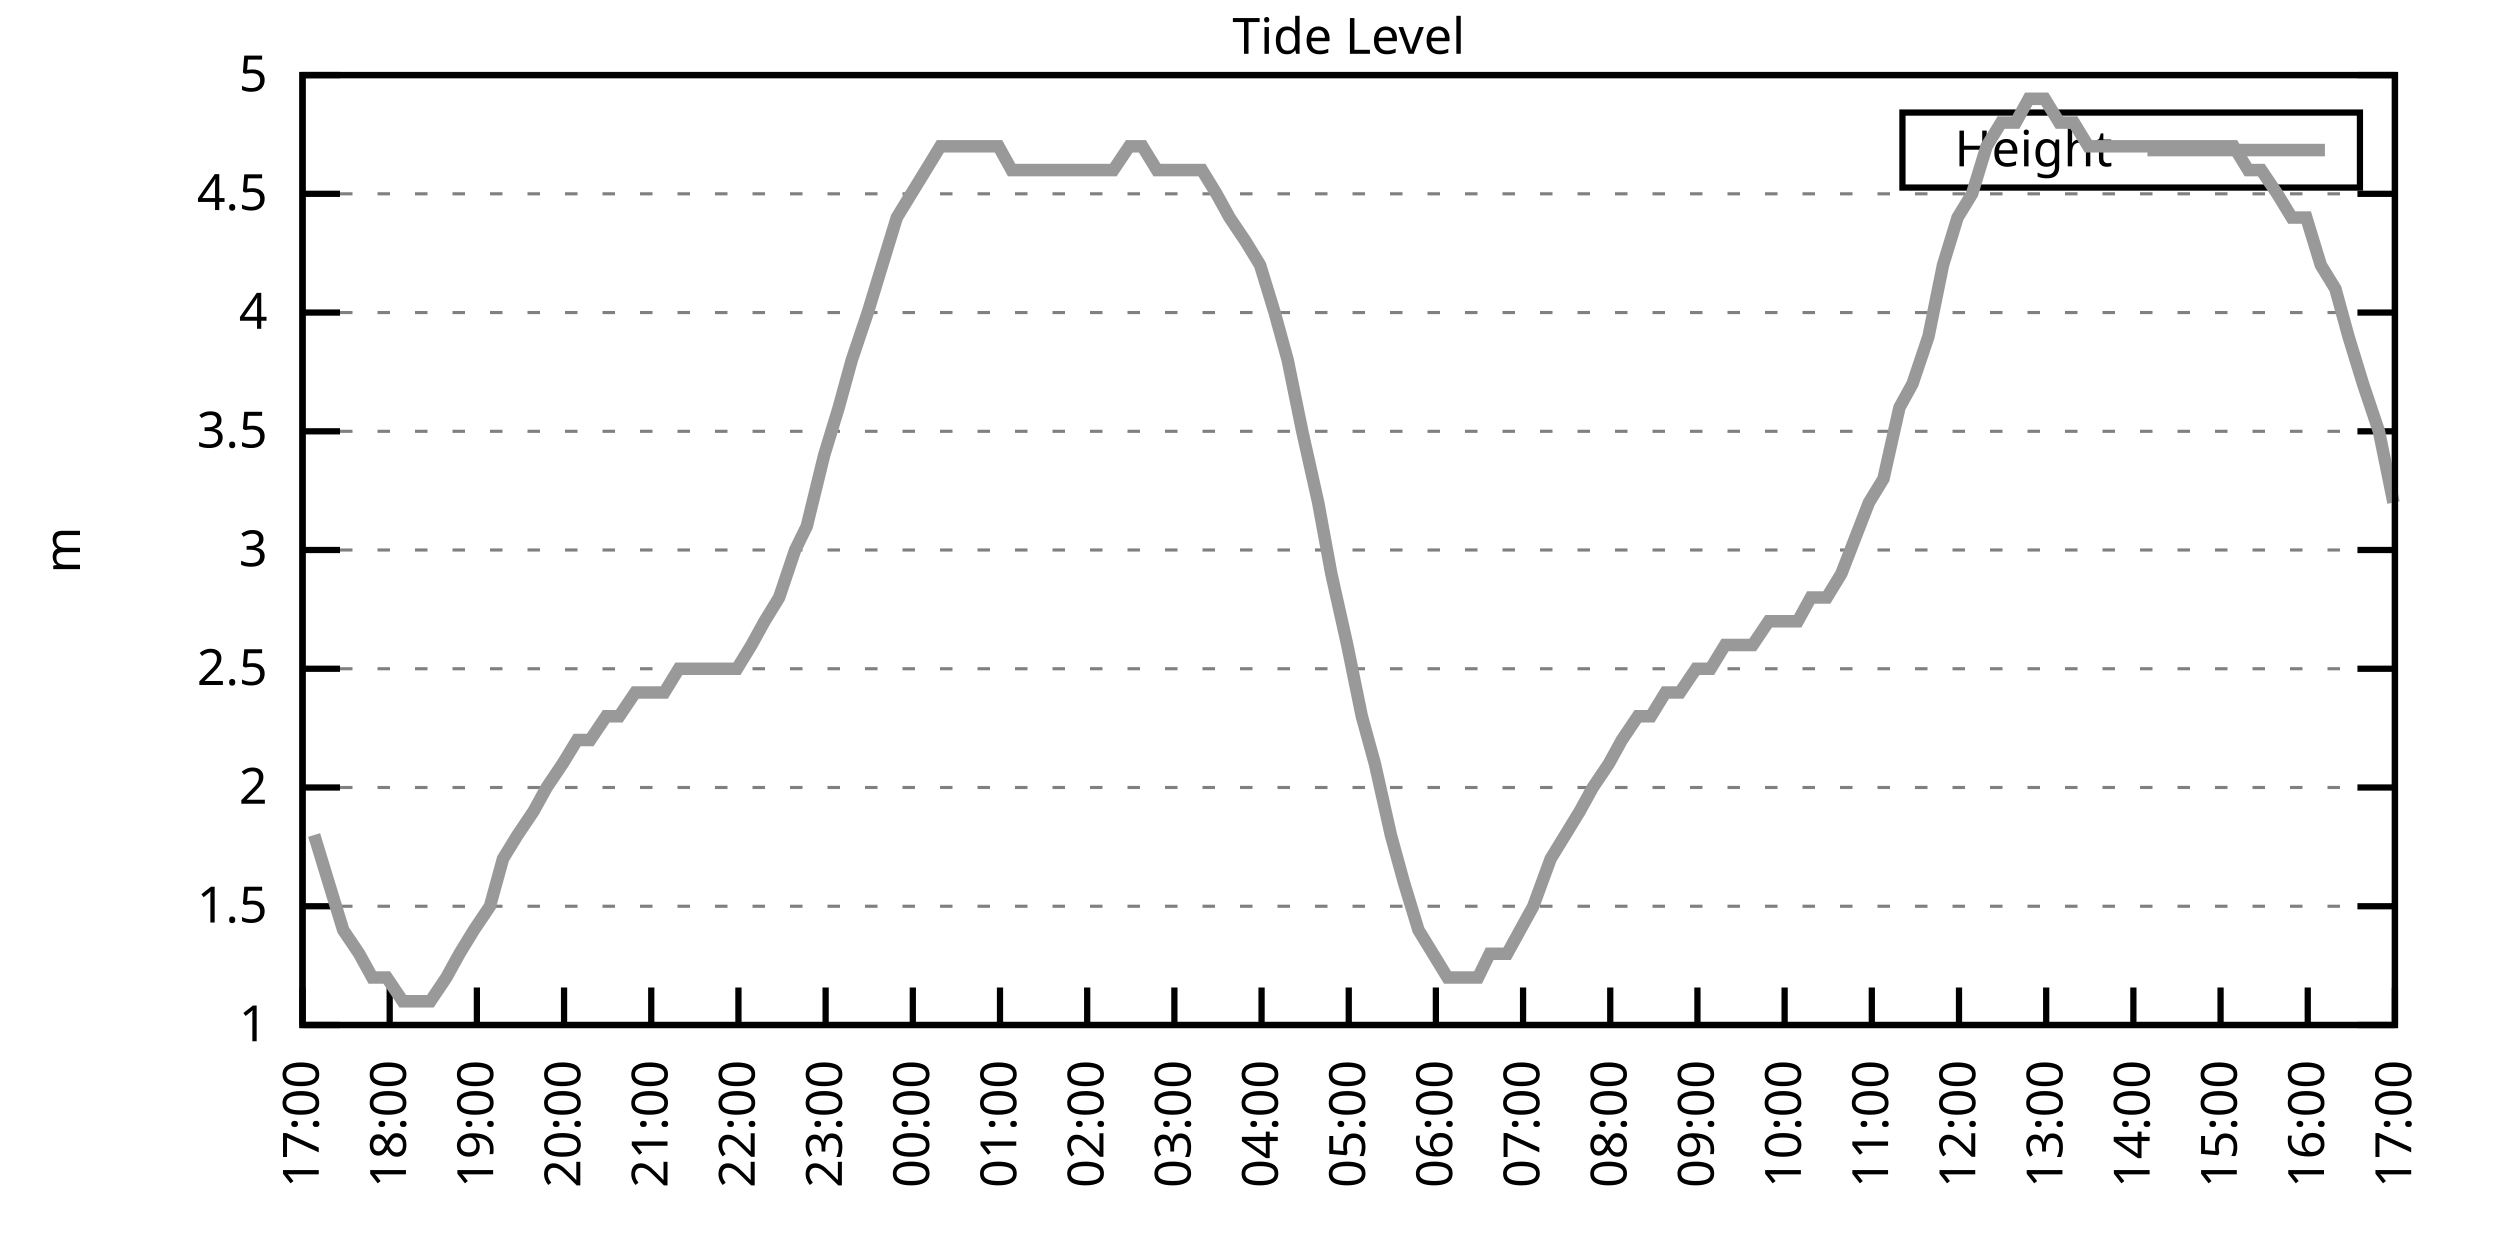
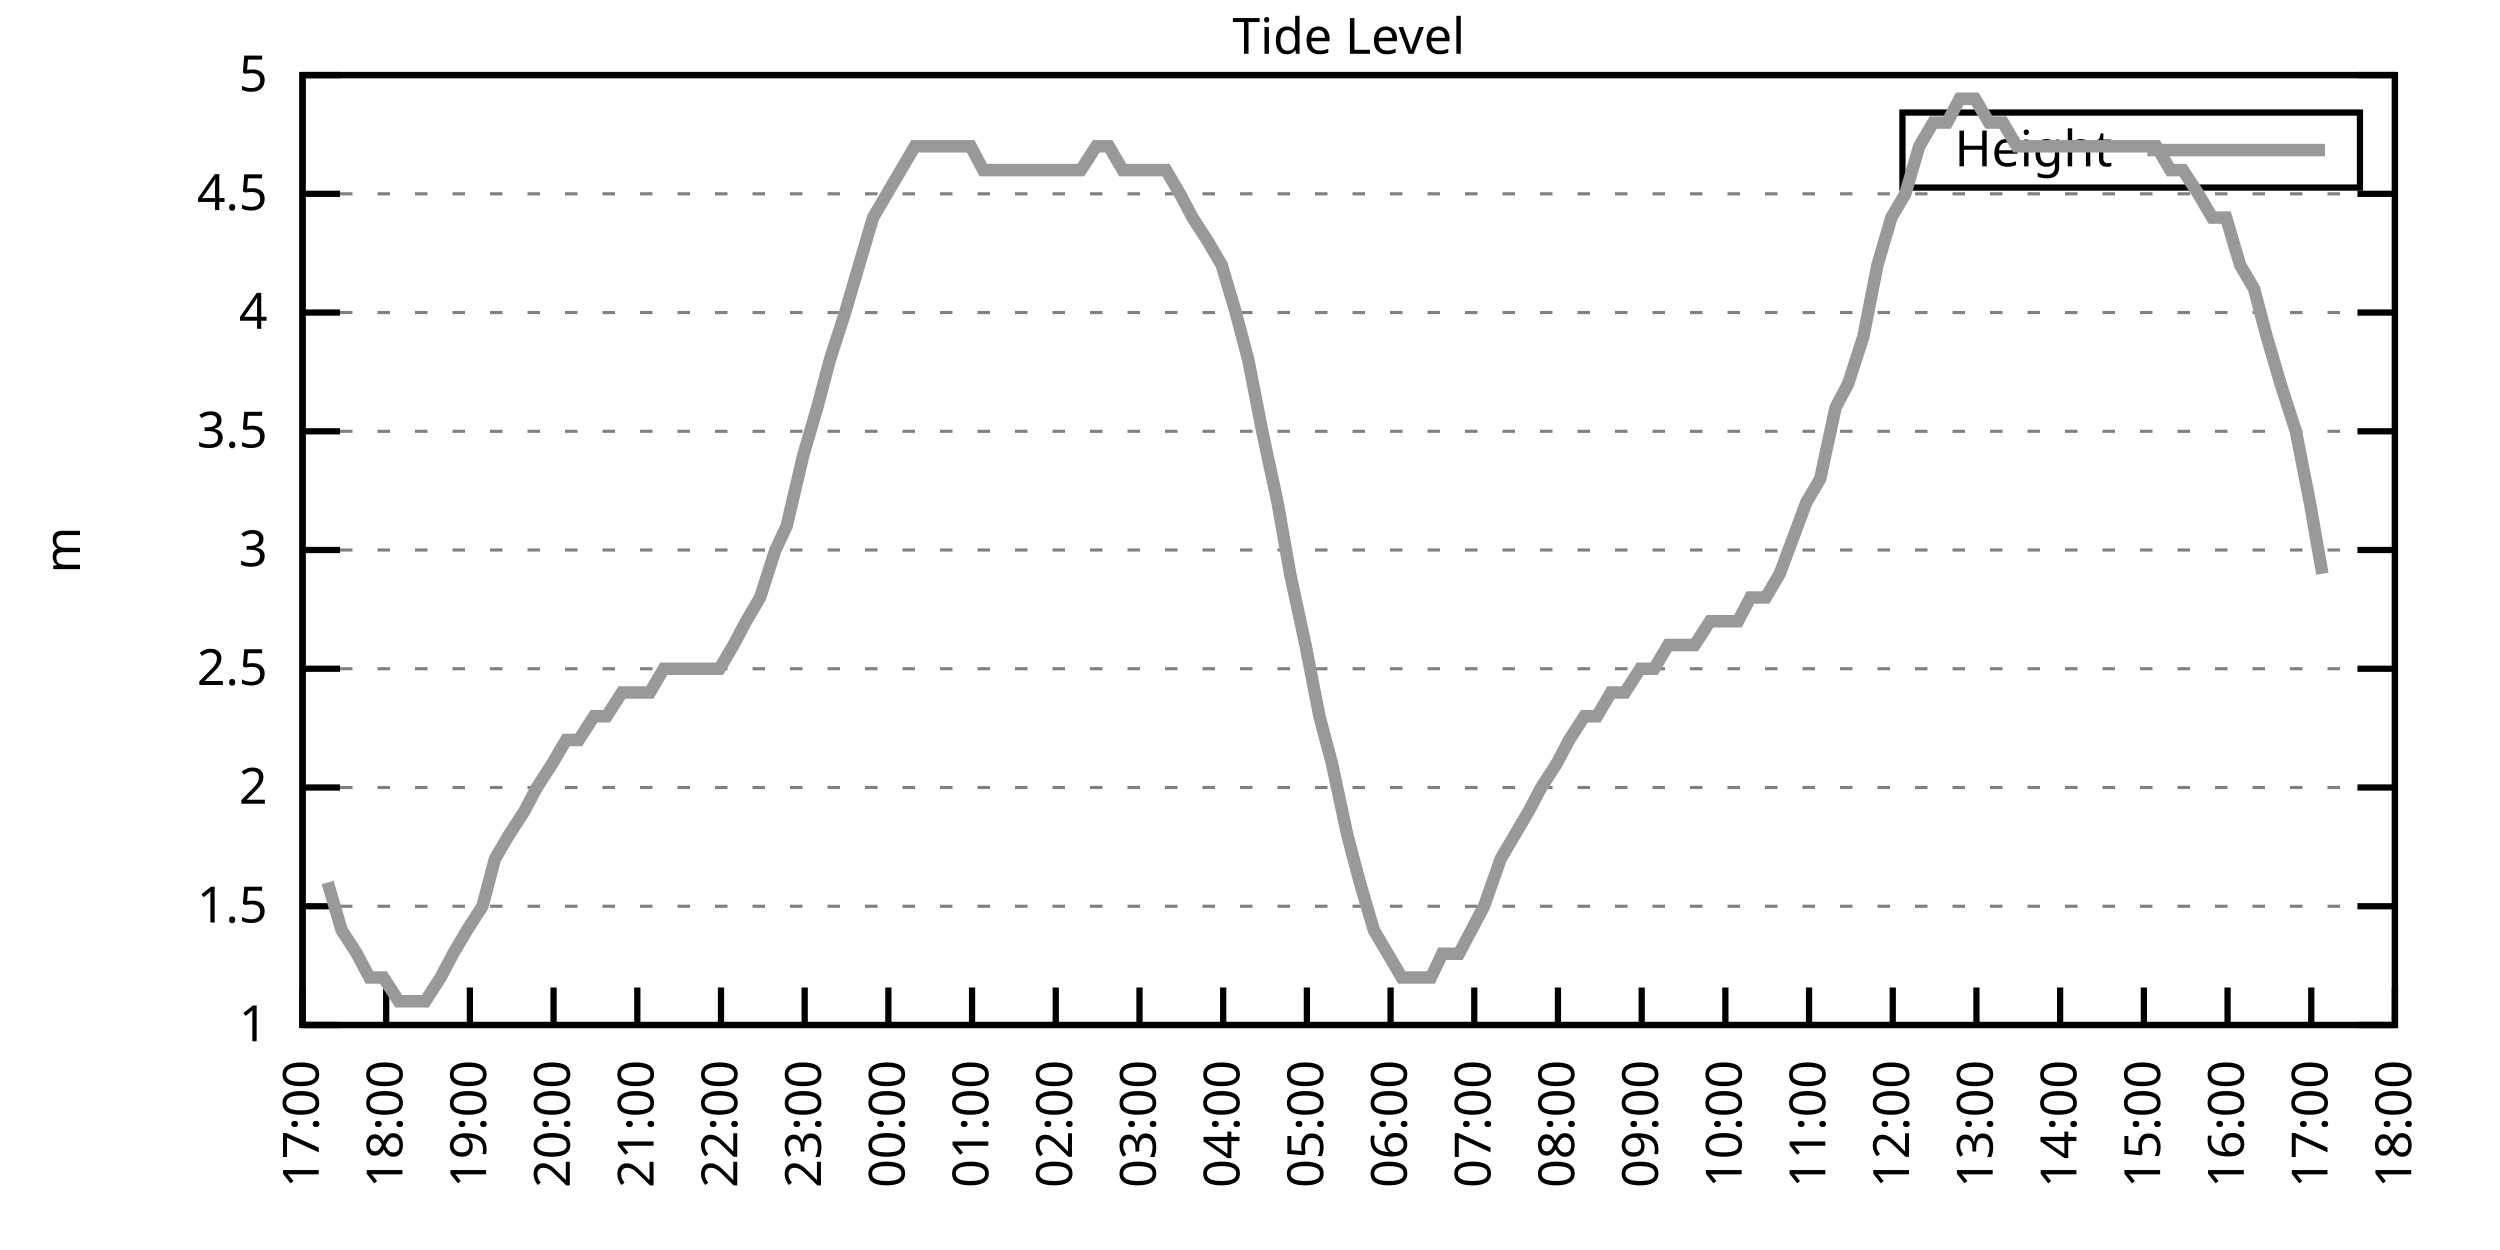
<svg xmlns="http://www.w3.org/2000/svg" xmlns:xlink="http://www.w3.org/1999/xlink" width="400" height="200" viewBox="0 0 400 200">
  <g id="gnuplot_canvas">
    <rect x="0" y="0" width="400" height="200" fill="none" />
    <defs>
      <circle id="gpDot" r="0.5" stroke-width="0.5" stroke="currentColor" />
      <path id="gpPt0" stroke-width="0.333" stroke="currentColor" d="M-1,0 h2 M0,-1 v2" />
      <path id="gpPt1" stroke-width="0.333" stroke="currentColor" d="M-1,-1 L1,1 M1,-1 L-1,1" />
      <path id="gpPt2" stroke-width="0.333" stroke="currentColor" d="M-1,0 L1,0 M0,-1 L0,1 M-1,-1 L1,1 M-1,1 L1,-1" />
      <rect id="gpPt3" stroke-width="0.333" stroke="currentColor" x="-1" y="-1" width="2" height="2" />
      <rect id="gpPt4" stroke-width="0.333" stroke="currentColor" fill="currentColor" x="-1" y="-1" width="2" height="2" />
      <circle id="gpPt5" stroke-width="0.333" stroke="currentColor" cx="0" cy="0" r="1" />
      <use xlink:href="#gpPt5" id="gpPt6" fill="currentColor" stroke="none" />
      <path id="gpPt7" stroke-width="0.333" stroke="currentColor" d="M0,-1.33 L-1.33,0.67 L1.33,0.67 z" />
      <use xlink:href="#gpPt7" id="gpPt8" fill="currentColor" stroke="none" />
      <use xlink:href="#gpPt7" id="gpPt9" stroke="currentColor" transform="rotate(180)" />
      <use xlink:href="#gpPt9" id="gpPt10" fill="currentColor" stroke="none" />
      <use xlink:href="#gpPt3" id="gpPt11" stroke="currentColor" transform="rotate(45)" />
      <use xlink:href="#gpPt11" id="gpPt12" fill="currentColor" stroke="none" />
      <path id="gpPt13" stroke-width="0.333" stroke="currentColor" d="M0,1.330 L1.265,0.411 L0.782,-1.067 L-0.782,-1.076 L-1.265,0.411 z" />
      <use xlink:href="#gpPt13" id="gpPt14" fill="currentColor" stroke="none" />
      <filter id="textbox" filterUnits="objectBoundingBox" x="0" y="0" height="1" width="1">
        <feFlood flood-color="white" flood-opacity="1" result="bgnd" />
        <feComposite in="SourceGraphic" in2="bgnd" operator="atop" />
      </filter>
      <filter id="greybox" filterUnits="objectBoundingBox" x="0" y="0" height="1" width="1">
        <feFlood flood-color="lightgrey" flood-opacity="1" result="grey" />
        <feComposite in="SourceGraphic" in2="grey" operator="atop" />
      </filter>
    </defs>
    <g fill="none" color="white" stroke="currentColor" stroke-width="1.00" stroke-linecap="butt" stroke-linejoin="miter">
</g>
    <g fill="none" color="black" stroke="currentColor" stroke-width="1.00" stroke-linecap="butt" stroke-linejoin="miter">
      <g stroke="none" shape-rendering="crispEdges">
        <polygon fill="rgb(255, 255, 255)" points="48.40,164.00 383.18,164.00 383.18,12.02 48.40,12.02 " />
      </g>
    </g>
    <g fill="none" color="black" stroke="currentColor" stroke-width="1.00" stroke-linecap="butt" stroke-linejoin="miter">
</g>
    <g fill="none" color="black" stroke="black" stroke-width="0.50" stroke-linecap="butt" stroke-linejoin="miter">
</g>
    <g fill="none" color="gray" stroke="currentColor" stroke-width="0.50" stroke-linecap="butt" stroke-linejoin="miter">
      <path stroke="gray" stroke-dasharray="2,4" class="gridline" d="M48.40,164.00 L383.19,164.00  " />
    </g>
    <g fill="none" color="gray" stroke="gray" stroke-width="1.00" stroke-linecap="butt" stroke-linejoin="miter">
</g>
    <g fill="none" color="black" stroke="currentColor" stroke-width="1.00" stroke-linecap="butt" stroke-linejoin="miter">
      <path stroke="black" d="M48.40,164.00 L54.40,164.00 M383.19,164.00 L377.19,164.00  " />
      <g transform="translate(42.80,166.60)" stroke="none" fill="black" font-family="Sans" font-size="8.00" text-anchor="end">
        <text>
          <tspan font-family="Sans"> 1</tspan>
        </text>
      </g>
    </g>
    <g fill="none" color="black" stroke="currentColor" stroke-width="1.00" stroke-linecap="butt" stroke-linejoin="miter">
</g>
    <g fill="none" color="black" stroke="black" stroke-width="0.50" stroke-linecap="butt" stroke-linejoin="miter">
</g>
    <g fill="none" color="gray" stroke="currentColor" stroke-width="0.50" stroke-linecap="butt" stroke-linejoin="miter">
      <path stroke="gray" stroke-dasharray="2,4" class="gridline" d="M48.40,145.00 L383.19,145.00  " />
    </g>
    <g fill="none" color="gray" stroke="gray" stroke-width="1.00" stroke-linecap="butt" stroke-linejoin="miter">
</g>
    <g fill="none" color="black" stroke="currentColor" stroke-width="1.00" stroke-linecap="butt" stroke-linejoin="miter">
      <path stroke="black" d="M48.40,145.00 L54.40,145.00 M383.19,145.00 L377.19,145.00  " />
      <g transform="translate(42.80,147.60)" stroke="none" fill="black" font-family="Sans" font-size="8.00" text-anchor="end">
        <text>
          <tspan font-family="Sans"> 1.5</tspan>
        </text>
      </g>
    </g>
    <g fill="none" color="black" stroke="currentColor" stroke-width="1.00" stroke-linecap="butt" stroke-linejoin="miter">
</g>
    <g fill="none" color="black" stroke="black" stroke-width="0.50" stroke-linecap="butt" stroke-linejoin="miter">
</g>
    <g fill="none" color="gray" stroke="currentColor" stroke-width="0.50" stroke-linecap="butt" stroke-linejoin="miter">
      <path stroke="gray" stroke-dasharray="2,4" class="gridline" d="M48.40,126.00 L383.19,126.00  " />
    </g>
    <g fill="none" color="gray" stroke="gray" stroke-width="1.00" stroke-linecap="butt" stroke-linejoin="miter">
</g>
    <g fill="none" color="black" stroke="currentColor" stroke-width="1.00" stroke-linecap="butt" stroke-linejoin="miter">
      <path stroke="black" d="M48.40,126.00 L54.40,126.00 M383.19,126.00 L377.19,126.00  " />
      <g transform="translate(42.80,128.60)" stroke="none" fill="black" font-family="Sans" font-size="8.00" text-anchor="end">
        <text>
          <tspan font-family="Sans"> 2</tspan>
        </text>
      </g>
    </g>
    <g fill="none" color="black" stroke="currentColor" stroke-width="1.00" stroke-linecap="butt" stroke-linejoin="miter">
</g>
    <g fill="none" color="black" stroke="black" stroke-width="0.50" stroke-linecap="butt" stroke-linejoin="miter">
</g>
    <g fill="none" color="gray" stroke="currentColor" stroke-width="0.50" stroke-linecap="butt" stroke-linejoin="miter">
      <path stroke="gray" stroke-dasharray="2,4" class="gridline" d="M48.40,107.00 L383.19,107.00  " />
    </g>
    <g fill="none" color="gray" stroke="gray" stroke-width="1.00" stroke-linecap="butt" stroke-linejoin="miter">
</g>
    <g fill="none" color="black" stroke="currentColor" stroke-width="1.00" stroke-linecap="butt" stroke-linejoin="miter">
      <path stroke="black" d="M48.40,107.00 L54.40,107.00 M383.19,107.00 L377.19,107.00  " />
      <g transform="translate(42.80,109.60)" stroke="none" fill="black" font-family="Sans" font-size="8.00" text-anchor="end">
        <text>
          <tspan font-family="Sans"> 2.5</tspan>
        </text>
      </g>
    </g>
    <g fill="none" color="black" stroke="currentColor" stroke-width="1.00" stroke-linecap="butt" stroke-linejoin="miter">
</g>
    <g fill="none" color="black" stroke="black" stroke-width="0.50" stroke-linecap="butt" stroke-linejoin="miter">
</g>
    <g fill="none" color="gray" stroke="currentColor" stroke-width="0.50" stroke-linecap="butt" stroke-linejoin="miter">
      <path stroke="gray" stroke-dasharray="2,4" class="gridline" d="M48.40,88.00 L383.19,88.00  " />
    </g>
    <g fill="none" color="gray" stroke="gray" stroke-width="1.00" stroke-linecap="butt" stroke-linejoin="miter">
</g>
    <g fill="none" color="black" stroke="currentColor" stroke-width="1.00" stroke-linecap="butt" stroke-linejoin="miter">
      <path stroke="black" d="M48.40,88.00 L54.40,88.00 M383.19,88.00 L377.19,88.00  " />
      <g transform="translate(42.80,90.60)" stroke="none" fill="black" font-family="Sans" font-size="8.00" text-anchor="end">
        <text>
          <tspan font-family="Sans"> 3</tspan>
        </text>
      </g>
    </g>
    <g fill="none" color="black" stroke="currentColor" stroke-width="1.00" stroke-linecap="butt" stroke-linejoin="miter">
</g>
    <g fill="none" color="black" stroke="black" stroke-width="0.50" stroke-linecap="butt" stroke-linejoin="miter">
</g>
    <g fill="none" color="gray" stroke="currentColor" stroke-width="0.50" stroke-linecap="butt" stroke-linejoin="miter">
      <path stroke="gray" stroke-dasharray="2,4" class="gridline" d="M48.40,69.01 L383.19,69.01  " />
    </g>
    <g fill="none" color="gray" stroke="gray" stroke-width="1.00" stroke-linecap="butt" stroke-linejoin="miter">
</g>
    <g fill="none" color="black" stroke="currentColor" stroke-width="1.00" stroke-linecap="butt" stroke-linejoin="miter">
      <path stroke="black" d="M48.40,69.01 L54.40,69.01 M383.19,69.01 L377.19,69.01  " />
      <g transform="translate(42.80,71.61)" stroke="none" fill="black" font-family="Sans" font-size="8.00" text-anchor="end">
        <text>
          <tspan font-family="Sans"> 3.5</tspan>
        </text>
      </g>
    </g>
    <g fill="none" color="black" stroke="currentColor" stroke-width="1.00" stroke-linecap="butt" stroke-linejoin="miter">
</g>
    <g fill="none" color="black" stroke="black" stroke-width="0.50" stroke-linecap="butt" stroke-linejoin="miter">
</g>
    <g fill="none" color="gray" stroke="currentColor" stroke-width="0.50" stroke-linecap="butt" stroke-linejoin="miter">
      <path stroke="gray" stroke-dasharray="2,4" class="gridline" d="M48.40,50.01 L383.19,50.01  " />
    </g>
    <g fill="none" color="gray" stroke="gray" stroke-width="1.00" stroke-linecap="butt" stroke-linejoin="miter">
</g>
    <g fill="none" color="black" stroke="currentColor" stroke-width="1.00" stroke-linecap="butt" stroke-linejoin="miter">
      <path stroke="black" d="M48.40,50.01 L54.40,50.01 M383.19,50.01 L377.19,50.01  " />
      <g transform="translate(42.80,52.61)" stroke="none" fill="black" font-family="Sans" font-size="8.00" text-anchor="end">
        <text>
          <tspan font-family="Sans"> 4</tspan>
        </text>
      </g>
    </g>
    <g fill="none" color="black" stroke="currentColor" stroke-width="1.00" stroke-linecap="butt" stroke-linejoin="miter">
</g>
    <g fill="none" color="black" stroke="black" stroke-width="0.50" stroke-linecap="butt" stroke-linejoin="miter">
</g>
    <g fill="none" color="gray" stroke="currentColor" stroke-width="0.50" stroke-linecap="butt" stroke-linejoin="miter">
      <path stroke="gray" stroke-dasharray="2,4" class="gridline" d="M48.40,31.01 L383.19,31.01  " />
    </g>
    <g fill="none" color="gray" stroke="gray" stroke-width="1.00" stroke-linecap="butt" stroke-linejoin="miter">
</g>
    <g fill="none" color="black" stroke="currentColor" stroke-width="1.00" stroke-linecap="butt" stroke-linejoin="miter">
      <path stroke="black" d="M48.40,31.01 L54.40,31.01 M383.19,31.01 L377.19,31.01  " />
      <g transform="translate(42.80,33.61)" stroke="none" fill="black" font-family="Sans" font-size="8.00" text-anchor="end">
        <text>
          <tspan font-family="Sans"> 4.5</tspan>
        </text>
      </g>
    </g>
    <g fill="none" color="black" stroke="currentColor" stroke-width="1.00" stroke-linecap="butt" stroke-linejoin="miter">
</g>
    <g fill="none" color="black" stroke="black" stroke-width="0.50" stroke-linecap="butt" stroke-linejoin="miter">
</g>
    <g fill="none" color="gray" stroke="currentColor" stroke-width="0.50" stroke-linecap="butt" stroke-linejoin="miter">
      <path stroke="gray" stroke-dasharray="2,4" class="gridline" d="M48.40,12.01 L383.19,12.01  " />
    </g>
    <g fill="none" color="gray" stroke="gray" stroke-width="1.00" stroke-linecap="butt" stroke-linejoin="miter">
</g>
    <g fill="none" color="black" stroke="currentColor" stroke-width="1.00" stroke-linecap="butt" stroke-linejoin="miter">
      <path stroke="black" d="M48.40,12.01 L54.40,12.01 M383.19,12.01 L377.19,12.01  " />
      <g transform="translate(42.80,14.61)" stroke="none" fill="black" font-family="Sans" font-size="8.00" text-anchor="end">
        <text>
          <tspan font-family="Sans"> 5</tspan>
        </text>
      </g>
    </g>
    <g fill="none" color="black" stroke="currentColor" stroke-width="1.00" stroke-linecap="butt" stroke-linejoin="miter">
      <path stroke="black" d="M48.40,164.00 L48.40,158.00  " />
      <g transform="translate(51.00,169.60) rotate(270.00)" stroke="none" fill="black" font-family="Sans" font-size="8.00" text-anchor="end">
        <text>
          <tspan font-family="Sans">17:00</tspan>
        </text>
      </g>
    </g>
    <g fill="none" color="black" stroke="currentColor" stroke-width="1.00" stroke-linecap="butt" stroke-linejoin="miter">
-       <path stroke="black" d="M62.35,164.00 L62.35,158.00  " />
-       <g transform="translate(64.95,169.60) rotate(270.00)" stroke="none" fill="black" font-family="Sans" font-size="8.00" text-anchor="end">
+       <path stroke="black" d="M61.79,164.00 L61.79,158.00  " />
+       <g transform="translate(64.39,169.60) rotate(270.00)" stroke="none" fill="black" font-family="Sans" font-size="8.00" text-anchor="end">
        <text>
          <tspan font-family="Sans">18:00</tspan>
        </text>
      </g>
    </g>
    <g fill="none" color="black" stroke="currentColor" stroke-width="1.00" stroke-linecap="butt" stroke-linejoin="miter">
-       <path stroke="black" d="M76.30,164.00 L76.30,158.00  " />
-       <g transform="translate(78.90,169.60) rotate(270.00)" stroke="none" fill="black" font-family="Sans" font-size="8.00" text-anchor="end">
+       <path stroke="black" d="M75.18,164.00 L75.18,158.00  " />
+       <g transform="translate(77.78,169.60) rotate(270.00)" stroke="none" fill="black" font-family="Sans" font-size="8.00" text-anchor="end">
        <text>
          <tspan font-family="Sans">19:00</tspan>
        </text>
      </g>
    </g>
    <g fill="none" color="black" stroke="currentColor" stroke-width="1.00" stroke-linecap="butt" stroke-linejoin="miter">
-       <path stroke="black" d="M90.25,164.00 L90.25,158.00  " />
-       <g transform="translate(92.85,169.60) rotate(270.00)" stroke="none" fill="black" font-family="Sans" font-size="8.00" text-anchor="end">
+       <path stroke="black" d="M88.57,164.00 L88.57,158.00  " />
+       <g transform="translate(91.17,169.60) rotate(270.00)" stroke="none" fill="black" font-family="Sans" font-size="8.00" text-anchor="end">
        <text>
          <tspan font-family="Sans">20:00</tspan>
        </text>
      </g>
    </g>
    <g fill="none" color="black" stroke="currentColor" stroke-width="1.00" stroke-linecap="butt" stroke-linejoin="miter">
-       <path stroke="black" d="M104.20,164.00 L104.20,158.00  " />
-       <g transform="translate(106.80,169.60) rotate(270.00)" stroke="none" fill="black" font-family="Sans" font-size="8.00" text-anchor="end">
+       <path stroke="black" d="M101.97,164.00 L101.97,158.00  " />
+       <g transform="translate(104.57,169.60) rotate(270.00)" stroke="none" fill="black" font-family="Sans" font-size="8.00" text-anchor="end">
        <text>
          <tspan font-family="Sans">21:00</tspan>
        </text>
      </g>
    </g>
    <g fill="none" color="black" stroke="currentColor" stroke-width="1.00" stroke-linecap="butt" stroke-linejoin="miter">
-       <path stroke="black" d="M118.15,164.00 L118.15,158.00  " />
-       <g transform="translate(120.75,169.60) rotate(270.00)" stroke="none" fill="black" font-family="Sans" font-size="8.00" text-anchor="end">
+       <path stroke="black" d="M115.36,164.00 L115.36,158.00  " />
+       <g transform="translate(117.96,169.60) rotate(270.00)" stroke="none" fill="black" font-family="Sans" font-size="8.00" text-anchor="end">
        <text>
          <tspan font-family="Sans">22:00</tspan>
        </text>
      </g>
    </g>
    <g fill="none" color="black" stroke="currentColor" stroke-width="1.00" stroke-linecap="butt" stroke-linejoin="miter">
-       <path stroke="black" d="M132.10,164.00 L132.10,158.00  " />
-       <g transform="translate(134.70,169.60) rotate(270.00)" stroke="none" fill="black" font-family="Sans" font-size="8.00" text-anchor="end">
+       <path stroke="black" d="M128.75,164.00 L128.75,158.00  " />
+       <g transform="translate(131.35,169.60) rotate(270.00)" stroke="none" fill="black" font-family="Sans" font-size="8.00" text-anchor="end">
        <text>
          <tspan font-family="Sans">23:00</tspan>
        </text>
      </g>
    </g>
    <g fill="none" color="black" stroke="currentColor" stroke-width="1.00" stroke-linecap="butt" stroke-linejoin="miter">
-       <path stroke="black" d="M146.05,164.00 L146.05,158.00  " />
-       <g transform="translate(148.65,169.60) rotate(270.00)" stroke="none" fill="black" font-family="Sans" font-size="8.00" text-anchor="end">
+       <path stroke="black" d="M142.14,164.00 L142.14,158.00  " />
+       <g transform="translate(144.74,169.60) rotate(270.00)" stroke="none" fill="black" font-family="Sans" font-size="8.00" text-anchor="end">
        <text>
          <tspan font-family="Sans">00:00</tspan>
        </text>
      </g>
    </g>
    <g fill="none" color="black" stroke="currentColor" stroke-width="1.00" stroke-linecap="butt" stroke-linejoin="miter">
-       <path stroke="black" d="M160.00,164.00 L160.00,158.00  " />
-       <g transform="translate(162.60,169.60) rotate(270.00)" stroke="none" fill="black" font-family="Sans" font-size="8.00" text-anchor="end">
+       <path stroke="black" d="M155.53,164.00 L155.53,158.00  " />
+       <g transform="translate(158.13,169.60) rotate(270.00)" stroke="none" fill="black" font-family="Sans" font-size="8.00" text-anchor="end">
        <text>
          <tspan font-family="Sans">01:00</tspan>
        </text>
      </g>
    </g>
    <g fill="none" color="black" stroke="currentColor" stroke-width="1.00" stroke-linecap="butt" stroke-linejoin="miter">
-       <path stroke="black" d="M173.95,164.00 L173.95,158.00  " />
-       <g transform="translate(176.55,169.60) rotate(270.00)" stroke="none" fill="black" font-family="Sans" font-size="8.00" text-anchor="end">
+       <path stroke="black" d="M168.92,164.00 L168.92,158.00  " />
+       <g transform="translate(171.52,169.60) rotate(270.00)" stroke="none" fill="black" font-family="Sans" font-size="8.00" text-anchor="end">
        <text>
          <tspan font-family="Sans">02:00</tspan>
        </text>
      </g>
    </g>
    <g fill="none" color="black" stroke="currentColor" stroke-width="1.00" stroke-linecap="butt" stroke-linejoin="miter">
-       <path stroke="black" d="M187.90,164.00 L187.90,158.00  " />
-       <g transform="translate(190.50,169.60) rotate(270.00)" stroke="none" fill="black" font-family="Sans" font-size="8.00" text-anchor="end">
+       <path stroke="black" d="M182.32,164.00 L182.32,158.00  " />
+       <g transform="translate(184.92,169.60) rotate(270.00)" stroke="none" fill="black" font-family="Sans" font-size="8.00" text-anchor="end">
        <text>
          <tspan font-family="Sans">03:00</tspan>
        </text>
      </g>
    </g>
    <g fill="none" color="black" stroke="currentColor" stroke-width="1.00" stroke-linecap="butt" stroke-linejoin="miter">
-       <path stroke="black" d="M201.85,164.00 L201.85,158.00  " />
-       <g transform="translate(204.45,169.60) rotate(270.00)" stroke="none" fill="black" font-family="Sans" font-size="8.00" text-anchor="end">
+       <path stroke="black" d="M195.71,164.00 L195.71,158.00  " />
+       <g transform="translate(198.31,169.60) rotate(270.00)" stroke="none" fill="black" font-family="Sans" font-size="8.00" text-anchor="end">
        <text>
          <tspan font-family="Sans">04:00</tspan>
        </text>
      </g>
    </g>
    <g fill="none" color="black" stroke="currentColor" stroke-width="1.00" stroke-linecap="butt" stroke-linejoin="miter">
-       <path stroke="black" d="M215.80,164.00 L215.80,158.00  " />
-       <g transform="translate(218.40,169.60) rotate(270.00)" stroke="none" fill="black" font-family="Sans" font-size="8.00" text-anchor="end">
+       <path stroke="black" d="M209.10,164.00 L209.10,158.00  " />
+       <g transform="translate(211.70,169.60) rotate(270.00)" stroke="none" fill="black" font-family="Sans" font-size="8.00" text-anchor="end">
        <text>
          <tspan font-family="Sans">05:00</tspan>
        </text>
      </g>
    </g>
    <g fill="none" color="black" stroke="currentColor" stroke-width="1.00" stroke-linecap="butt" stroke-linejoin="miter">
-       <path stroke="black" d="M229.74,164.00 L229.74,158.00  " />
-       <g transform="translate(232.34,169.60) rotate(270.00)" stroke="none" fill="black" font-family="Sans" font-size="8.00" text-anchor="end">
+       <path stroke="black" d="M222.49,164.00 L222.49,158.00  " />
+       <g transform="translate(225.09,169.60) rotate(270.00)" stroke="none" fill="black" font-family="Sans" font-size="8.00" text-anchor="end">
        <text>
          <tspan font-family="Sans">06:00</tspan>
        </text>
      </g>
    </g>
    <g fill="none" color="black" stroke="currentColor" stroke-width="1.00" stroke-linecap="butt" stroke-linejoin="miter">
-       <path stroke="black" d="M243.69,164.00 L243.69,158.00  " />
-       <g transform="translate(246.29,169.60) rotate(270.00)" stroke="none" fill="black" font-family="Sans" font-size="8.00" text-anchor="end">
+       <path stroke="black" d="M235.88,164.00 L235.88,158.00  " />
+       <g transform="translate(238.48,169.60) rotate(270.00)" stroke="none" fill="black" font-family="Sans" font-size="8.00" text-anchor="end">
        <text>
          <tspan font-family="Sans">07:00</tspan>
        </text>
      </g>
    </g>
    <g fill="none" color="black" stroke="currentColor" stroke-width="1.00" stroke-linecap="butt" stroke-linejoin="miter">
-       <path stroke="black" d="M257.64,164.00 L257.64,158.00  " />
-       <g transform="translate(260.24,169.60) rotate(270.00)" stroke="none" fill="black" font-family="Sans" font-size="8.00" text-anchor="end">
+       <path stroke="black" d="M249.27,164.00 L249.27,158.00  " />
+       <g transform="translate(251.87,169.60) rotate(270.00)" stroke="none" fill="black" font-family="Sans" font-size="8.00" text-anchor="end">
        <text>
          <tspan font-family="Sans">08:00</tspan>
        </text>
      </g>
    </g>
    <g fill="none" color="black" stroke="currentColor" stroke-width="1.00" stroke-linecap="butt" stroke-linejoin="miter">
-       <path stroke="black" d="M271.59,164.00 L271.59,158.00  " />
-       <g transform="translate(274.19,169.60) rotate(270.00)" stroke="none" fill="black" font-family="Sans" font-size="8.00" text-anchor="end">
+       <path stroke="black" d="M262.67,164.00 L262.67,158.00  " />
+       <g transform="translate(265.27,169.60) rotate(270.00)" stroke="none" fill="black" font-family="Sans" font-size="8.00" text-anchor="end">
        <text>
          <tspan font-family="Sans">09:00</tspan>
        </text>
      </g>
    </g>
    <g fill="none" color="black" stroke="currentColor" stroke-width="1.00" stroke-linecap="butt" stroke-linejoin="miter">
-       <path stroke="black" d="M285.54,164.00 L285.54,158.00  " />
-       <g transform="translate(288.14,169.60) rotate(270.00)" stroke="none" fill="black" font-family="Sans" font-size="8.00" text-anchor="end">
+       <path stroke="black" d="M276.06,164.00 L276.06,158.00  " />
+       <g transform="translate(278.66,169.60) rotate(270.00)" stroke="none" fill="black" font-family="Sans" font-size="8.00" text-anchor="end">
        <text>
          <tspan font-family="Sans">10:00</tspan>
        </text>
      </g>
    </g>
    <g fill="none" color="black" stroke="currentColor" stroke-width="1.00" stroke-linecap="butt" stroke-linejoin="miter">
-       <path stroke="black" d="M299.49,164.00 L299.49,158.00  " />
-       <g transform="translate(302.09,169.60) rotate(270.00)" stroke="none" fill="black" font-family="Sans" font-size="8.00" text-anchor="end">
+       <path stroke="black" d="M289.45,164.00 L289.45,158.00  " />
+       <g transform="translate(292.05,169.60) rotate(270.00)" stroke="none" fill="black" font-family="Sans" font-size="8.00" text-anchor="end">
        <text>
          <tspan font-family="Sans">11:00</tspan>
        </text>
      </g>
    </g>
    <g fill="none" color="black" stroke="currentColor" stroke-width="1.00" stroke-linecap="butt" stroke-linejoin="miter">
-       <path stroke="black" d="M313.44,164.00 L313.44,158.00  " />
-       <g transform="translate(316.04,169.60) rotate(270.00)" stroke="none" fill="black" font-family="Sans" font-size="8.00" text-anchor="end">
+       <path stroke="black" d="M302.84,164.00 L302.84,158.00  " />
+       <g transform="translate(305.44,169.60) rotate(270.00)" stroke="none" fill="black" font-family="Sans" font-size="8.00" text-anchor="end">
        <text>
          <tspan font-family="Sans">12:00</tspan>
        </text>
      </g>
    </g>
    <g fill="none" color="black" stroke="currentColor" stroke-width="1.00" stroke-linecap="butt" stroke-linejoin="miter">
-       <path stroke="black" d="M327.39,164.00 L327.39,158.00  " />
-       <g transform="translate(329.99,169.60) rotate(270.00)" stroke="none" fill="black" font-family="Sans" font-size="8.00" text-anchor="end">
+       <path stroke="black" d="M316.23,164.00 L316.23,158.00  " />
+       <g transform="translate(318.83,169.60) rotate(270.00)" stroke="none" fill="black" font-family="Sans" font-size="8.00" text-anchor="end">
        <text>
          <tspan font-family="Sans">13:00</tspan>
        </text>
      </g>
    </g>
    <g fill="none" color="black" stroke="currentColor" stroke-width="1.00" stroke-linecap="butt" stroke-linejoin="miter">
-       <path stroke="black" d="M341.34,164.00 L341.34,158.00  " />
-       <g transform="translate(343.94,169.60) rotate(270.00)" stroke="none" fill="black" font-family="Sans" font-size="8.00" text-anchor="end">
+       <path stroke="black" d="M329.62,164.00 L329.62,158.00  " />
+       <g transform="translate(332.22,169.60) rotate(270.00)" stroke="none" fill="black" font-family="Sans" font-size="8.00" text-anchor="end">
        <text>
          <tspan font-family="Sans">14:00</tspan>
        </text>
      </g>
    </g>
    <g fill="none" color="black" stroke="currentColor" stroke-width="1.00" stroke-linecap="butt" stroke-linejoin="miter">
-       <path stroke="black" d="M355.29,164.00 L355.29,158.00  " />
-       <g transform="translate(357.89,169.60) rotate(270.00)" stroke="none" fill="black" font-family="Sans" font-size="8.00" text-anchor="end">
+       <path stroke="black" d="M343.02,164.00 L343.02,158.00  " />
+       <g transform="translate(345.62,169.60) rotate(270.00)" stroke="none" fill="black" font-family="Sans" font-size="8.00" text-anchor="end">
        <text>
          <tspan font-family="Sans">15:00</tspan>
        </text>
      </g>
    </g>
    <g fill="none" color="black" stroke="currentColor" stroke-width="1.00" stroke-linecap="butt" stroke-linejoin="miter">
-       <path stroke="black" d="M369.24,164.00 L369.24,158.00  " />
-       <g transform="translate(371.84,169.60) rotate(270.00)" stroke="none" fill="black" font-family="Sans" font-size="8.00" text-anchor="end">
+       <path stroke="black" d="M356.41,164.00 L356.41,158.00  " />
+       <g transform="translate(359.01,169.60) rotate(270.00)" stroke="none" fill="black" font-family="Sans" font-size="8.00" text-anchor="end">
        <text>
          <tspan font-family="Sans">16:00</tspan>
+         </text>
+       </g>
+     </g>
+     <g fill="none" color="black" stroke="currentColor" stroke-width="1.00" stroke-linecap="butt" stroke-linejoin="miter">
+       <path stroke="black" d="M369.80,164.00 L369.80,158.00  " />
+       <g transform="translate(372.40,169.60) rotate(270.00)" stroke="none" fill="black" font-family="Sans" font-size="8.00" text-anchor="end">
+         <text>
+           <tspan font-family="Sans">17:00</tspan>
        </text>
      </g>
    </g>
    <g fill="none" color="black" stroke="currentColor" stroke-width="1.00" stroke-linecap="butt" stroke-linejoin="miter">
      <path stroke="black" d="M383.19,164.00 L383.19,158.00  " />
      <g transform="translate(385.79,169.60) rotate(270.00)" stroke="none" fill="black" font-family="Sans" font-size="8.00" text-anchor="end">
        <text>
-           <tspan font-family="Sans">17:00</tspan>
+           <tspan font-family="Sans">18:00</tspan>
        </text>
      </g>
    </g>
    <g fill="none" color="black" stroke="currentColor" stroke-width="1.00" stroke-linecap="butt" stroke-linejoin="miter">
</g>
    <g fill="none" color="black" stroke="currentColor" stroke-width="1.00" stroke-linecap="butt" stroke-linejoin="miter">
      <path stroke="black" d="M48.40,12.01 L48.40,164.00 L383.19,164.00 L383.19,12.01 L48.40,12.01 Z  " />
    </g>
    <g fill="none" color="black" stroke="currentColor" stroke-width="1.00" stroke-linecap="butt" stroke-linejoin="miter">
</g>
    <g fill="none" color="black" stroke="currentColor" stroke-width="1.00" stroke-linecap="butt" stroke-linejoin="miter">
      <path stroke="black" d="M304.39,30.01 L304.39,18.01 L377.59,18.01 L377.59,30.01 L304.39,30.01 Z  " />
    </g>
    <g id="Tide_level_plot_1">
      <g fill="none" color="white" stroke="black" stroke-width="2.00" stroke-linecap="butt" stroke-linejoin="miter">
</g>
      <g fill="none" color="black" stroke="currentColor" stroke-width="2.00" stroke-linecap="butt" stroke-linejoin="miter">
        <g transform="translate(337.99,26.61)" stroke="none" fill="black" font-family="Sans" font-size="8.00" text-anchor="end">
          <text>
            <tspan font-family="Sans">Height</tspan>
          </text>
        </g>
      </g>
      <g fill="none" color="black" stroke="currentColor" stroke-width="2.00" stroke-linecap="butt" stroke-linejoin="miter">
-         <path stroke="rgb(153, 153, 153)" d="M343.59,24.01 L371.99,24.01 M50.26,133.60 L52.58,141.20 L54.91,148.80 L57.47,152.60 L59.56,156.40 L61.88,156.40   L64.44,160.20 L66.53,160.20 L68.86,160.20 L71.42,156.40 L73.51,152.60 L75.83,148.80 L78.39,145.00 L80.48,137.40   L82.81,133.60 L85.37,129.80 L87.46,126.00 L90.02,122.20 L92.34,118.40 L94.43,118.40 L96.99,114.60 L99.08,114.60   L101.64,110.80 L103.97,110.80 L106.29,110.80 L108.62,107.00 L110.94,107.00 L113.03,107.00 L115.36,107.00 L117.92,107.00   L120.24,103.20 L122.33,99.40 L124.66,95.60 L127.22,88.00 L129.08,84.21 L131.87,72.81 L134.19,65.21 L136.28,57.61   L138.84,50.01 L141.16,42.41 L143.49,34.81 L145.81,31.01 L148.14,27.21 L150.46,23.41 L152.79,23.41 L154.65,23.41   L157.44,23.41 L159.76,23.41 L161.86,27.21 L164.41,27.21 L166.51,27.21 L169.06,27.21 L170.92,27.21 L173.71,27.21   L175.57,27.21 L178.13,27.21 L180.69,23.41 L182.78,23.41 L185.11,27.21 L187.66,27.21 L189.76,27.21 L192.31,27.21   L194.64,31.01 L196.73,34.81 L199.29,38.61 L201.61,42.41 L203.94,50.01 L206.03,57.61 L208.36,69.01 L210.91,80.41   L213.01,91.80 L215.56,103.20 L217.89,114.60 L219.98,122.20 L222.54,133.60 L224.63,141.20 L226.95,148.80 L229.28,152.60   L231.60,156.40 L233.93,156.40 L236.49,156.40 L238.35,152.60 L241.14,152.60 L243.23,148.80 L245.32,145.00 L248.11,137.40   L250.44,133.60 L252.76,129.80 L254.85,126.00 L257.41,122.20 L259.50,118.40 L262.06,114.60 L264.15,114.60 L266.48,110.80   L268.80,110.80 L271.36,107.00 L273.69,107.00 L276.01,103.20 L278.34,103.20 L280.43,103.20 L282.99,99.40 L285.31,99.40   L287.64,99.40 L289.73,95.60 L292.29,95.60 L294.61,91.80 L299.03,80.41 L301.35,76.61 L303.91,65.21 L306.00,61.41   L308.56,53.81 L310.88,42.41 L313.21,34.81 L315.53,31.01 L317.86,23.41 L320.18,19.61 L322.51,19.61 L324.60,15.81   L327.16,15.81 L329.48,19.61 L331.81,19.61 L334.13,23.41 L336.46,23.41 L338.78,23.41 L341.11,23.41 L343.43,23.41   L345.76,23.41 L348.08,23.41 L350.41,23.41 L352.73,23.41 L355.06,23.41 L357.38,23.41 L359.71,27.21 L361.80,27.21   L364.36,31.01 L366.68,34.81 L369.01,34.81 L371.33,42.41 L373.66,46.21 L375.75,53.81 L378.08,61.41 L380.63,69.01   L382.96,80.41  " />
+         <path stroke="rgb(153, 153, 153)" d="M343.59,24.01 L371.99,24.01 M52.42,141.20 L54.65,148.80 L57.10,152.60 L59.11,156.40 L61.35,156.40 L63.80,160.20   L65.81,160.20 L68.04,160.20 L70.50,156.40 L72.50,152.60 L74.74,148.80 L77.19,145.00 L79.20,137.40 L81.43,133.60   L83.89,129.80 L85.90,126.00 L88.35,122.20 L90.58,118.40 L92.59,118.40 L95.05,114.60 L97.06,114.60 L99.51,110.80   L101.74,110.80 L103.98,110.80 L106.21,107.00 L108.44,107.00 L110.45,107.00 L112.68,107.00 L115.13,107.00 L117.37,103.20   L119.38,99.40 L121.61,95.60 L124.06,88.00 L125.85,84.21 L128.53,72.81 L130.76,65.21 L132.77,57.61 L135.22,50.01   L137.45,42.41 L139.69,34.81 L141.92,31.01 L144.15,27.21 L146.38,23.41 L148.61,23.41 L150.40,23.41 L153.08,23.41   L155.31,23.41 L157.32,27.21 L159.77,27.21 L161.78,27.21 L164.24,27.21 L166.02,27.21 L168.70,27.21 L170.49,27.21   L172.94,27.21 L175.40,23.41 L177.41,23.41 L179.64,27.21 L182.09,27.21 L184.10,27.21 L186.56,27.21 L188.79,31.01   L190.80,34.81 L193.25,38.61 L195.48,42.41 L197.72,50.01 L199.73,57.61 L201.96,69.01 L204.41,80.41 L206.42,91.80   L208.88,103.20 L211.11,114.60 L213.12,122.20 L215.57,133.60 L217.58,141.20 L219.81,148.80 L222.04,152.60 L224.28,156.40   L226.51,156.40 L228.96,156.40 L230.75,152.60 L233.43,152.60 L235.44,148.80 L237.44,145.00 L240.12,137.40 L242.36,133.60   L244.59,129.80 L246.60,126.00 L249.05,122.20 L251.06,118.40 L253.51,114.60 L255.52,114.60 L257.76,110.80 L259.99,110.80   L262.44,107.00 L264.67,107.00 L266.91,103.20 L269.14,103.20 L271.15,103.20 L273.60,99.40 L275.83,99.40 L278.07,99.40   L280.07,95.60 L282.53,95.60 L284.76,91.80 L289.00,80.41 L291.23,76.61 L293.69,65.21 L295.70,61.41 L298.15,53.81   L300.39,42.41 L302.62,34.81 L304.85,31.01 L307.08,23.41 L309.31,19.61 L311.54,19.61 L313.55,15.81 L316.01,15.81   L318.24,19.61 L320.47,19.61 L322.70,23.41 L324.94,23.41 L327.17,23.41 L329.40,23.41 L331.63,23.41 L333.86,23.41   L336.10,23.41 L338.33,23.41 L340.56,23.41 L342.79,23.41 L345.02,23.41 L347.26,27.21 L349.26,27.21 L351.72,31.01   L353.95,34.81 L356.18,34.81 L358.42,42.41 L360.65,46.21 L362.66,53.81 L364.89,61.41 L367.34,69.01 L369.58,80.41   L371.58,91.80  " />
      </g>
    </g>
    <g fill="none" color="black" stroke="currentColor" stroke-width="2.00" stroke-linecap="butt" stroke-linejoin="miter">
</g>
    <g fill="none" color="black" stroke="black" stroke-width="1.00" stroke-linecap="butt" stroke-linejoin="miter">
</g>
    <g fill="none" color="black" stroke="currentColor" stroke-width="1.00" stroke-linecap="butt" stroke-linejoin="miter">
      <path stroke="black" d="M48.40,12.01 L48.40,164.00 L383.19,164.00 L383.19,12.01 L48.40,12.01 Z  " />
      <g transform="translate(12.80,88.01) rotate(270.00)" stroke="none" fill="black" font-family="Sans" font-size="8.00" text-anchor="middle">
        <text>
          <tspan font-family="Sans">m</tspan>
        </text>
      </g>
    </g>
    <g fill="none" color="black" stroke="currentColor" stroke-width="1.00" stroke-linecap="butt" stroke-linejoin="miter">
</g>
    <g fill="none" color="black" stroke="currentColor" stroke-width="1.00" stroke-linecap="butt" stroke-linejoin="miter">
      <g transform="translate(215.79,8.61)" stroke="none" fill="black" font-family="Sans" font-size="8.00" text-anchor="middle">
        <text>
          <tspan font-family="Sans">Tide Level</tspan>
        </text>
      </g>
    </g>
    <g fill="none" color="black" stroke="currentColor" stroke-width="1.00" stroke-linecap="butt" stroke-linejoin="miter">
</g>
  </g>
</svg>
